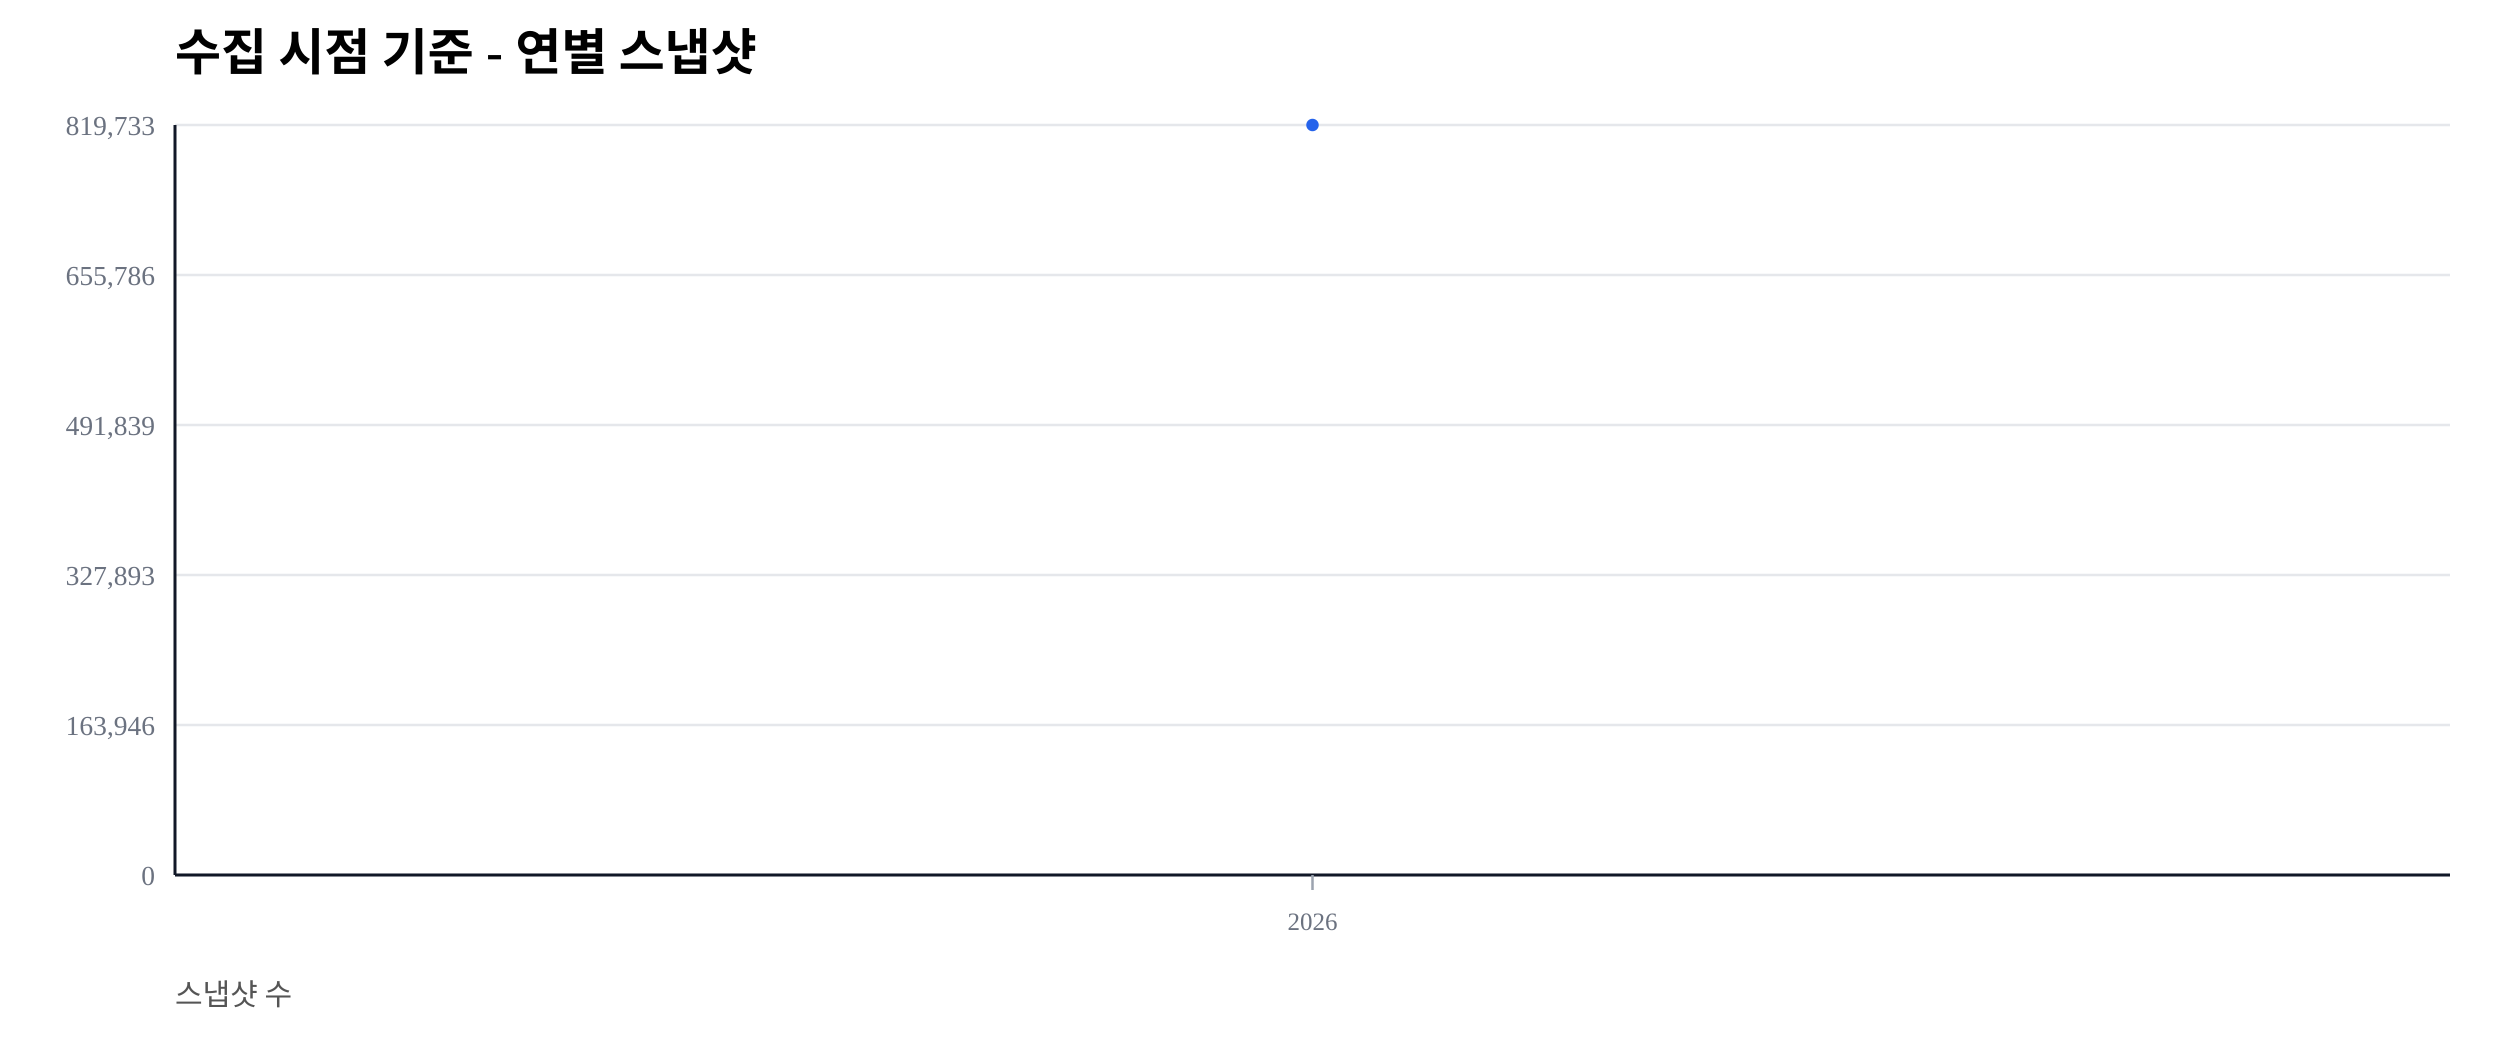
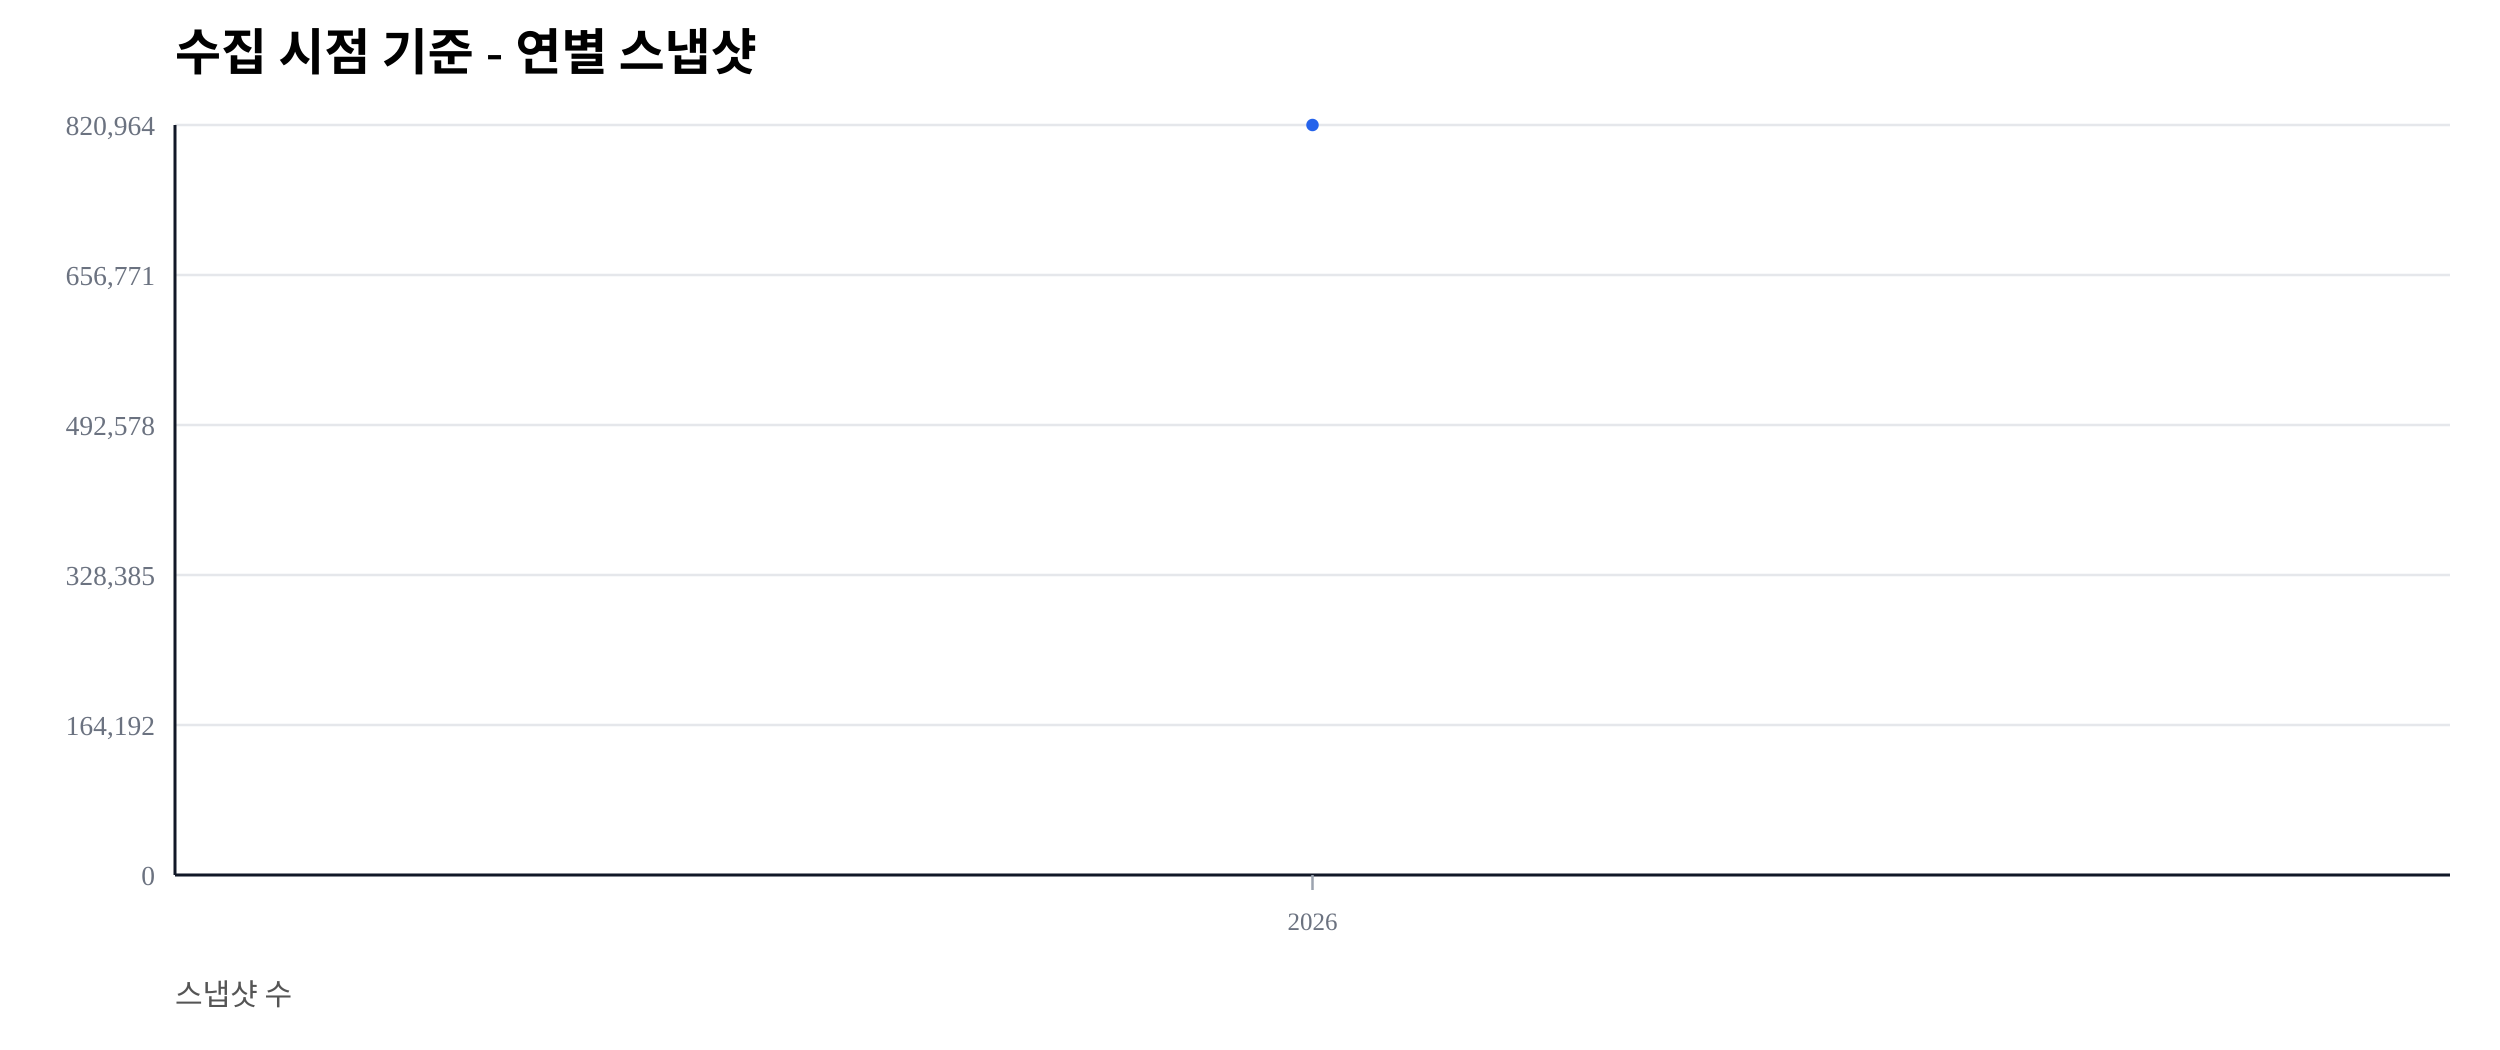
<svg xmlns="http://www.w3.org/2000/svg" width="1000" height="420" viewBox="0 0 1000 420">
  <rect width="100%" height="100%" fill="#ffffff" />
  <text x="70" y="28" font-size="20" font-weight="600">수집 시점 기준 - 연별 스냅샷</text>
  <text x="70" y="402" font-size="12" fill="#555">스냅샷 수</text>
  <line x1="70" y1="350.00" x2="980" y2="350.00" stroke="#e5e7eb" stroke-width="1" />
  <text x="62" y="354.00" font-size="11" fill="#6b7280" text-anchor="end">0</text>
  <line x1="70" y1="290.00" x2="980" y2="290.00" stroke="#e5e7eb" stroke-width="1" />
-   <text x="62" y="294.00" font-size="11" fill="#6b7280" text-anchor="end">163,946</text>
+   <text x="62" y="294.00" font-size="11" fill="#6b7280" text-anchor="end">164,192</text>
  <line x1="70" y1="230.00" x2="980" y2="230.00" stroke="#e5e7eb" stroke-width="1" />
-   <text x="62" y="234.00" font-size="11" fill="#6b7280" text-anchor="end">327,893</text>
+   <text x="62" y="234.00" font-size="11" fill="#6b7280" text-anchor="end">328,385</text>
  <line x1="70" y1="170.00" x2="980" y2="170.00" stroke="#e5e7eb" stroke-width="1" />
-   <text x="62" y="174.00" font-size="11" fill="#6b7280" text-anchor="end">491,839</text>
+   <text x="62" y="174.00" font-size="11" fill="#6b7280" text-anchor="end">492,578</text>
  <line x1="70" y1="110.00" x2="980" y2="110.00" stroke="#e5e7eb" stroke-width="1" />
-   <text x="62" y="114.00" font-size="11" fill="#6b7280" text-anchor="end">655,786</text>
+   <text x="62" y="114.00" font-size="11" fill="#6b7280" text-anchor="end">656,771</text>
  <line x1="70" y1="50.00" x2="980" y2="50.00" stroke="#e5e7eb" stroke-width="1" />
-   <text x="62" y="54.00" font-size="11" fill="#6b7280" text-anchor="end">819,733</text>
+   <text x="62" y="54.00" font-size="11" fill="#6b7280" text-anchor="end">820,964</text>
  <line x1="70" y1="350" x2="980" y2="350" stroke="#111827" stroke-width="1.2" />
  <line x1="70" y1="50" x2="70" y2="350" stroke="#111827" stroke-width="1.2" />
  <line x1="525.00" y1="350" x2="525.00" y2="356" stroke="#9ca3af" stroke-width="1" />
  <text x="525.00" y="372" font-size="10" fill="#6b7280" text-anchor="middle">2026</text>
  <polyline fill="none" stroke="#2563eb" stroke-width="2.5" points="525.00,50.00" />
  <circle cx="525.00" cy="50.00" r="2.5" fill="#2563eb" />
</svg>
